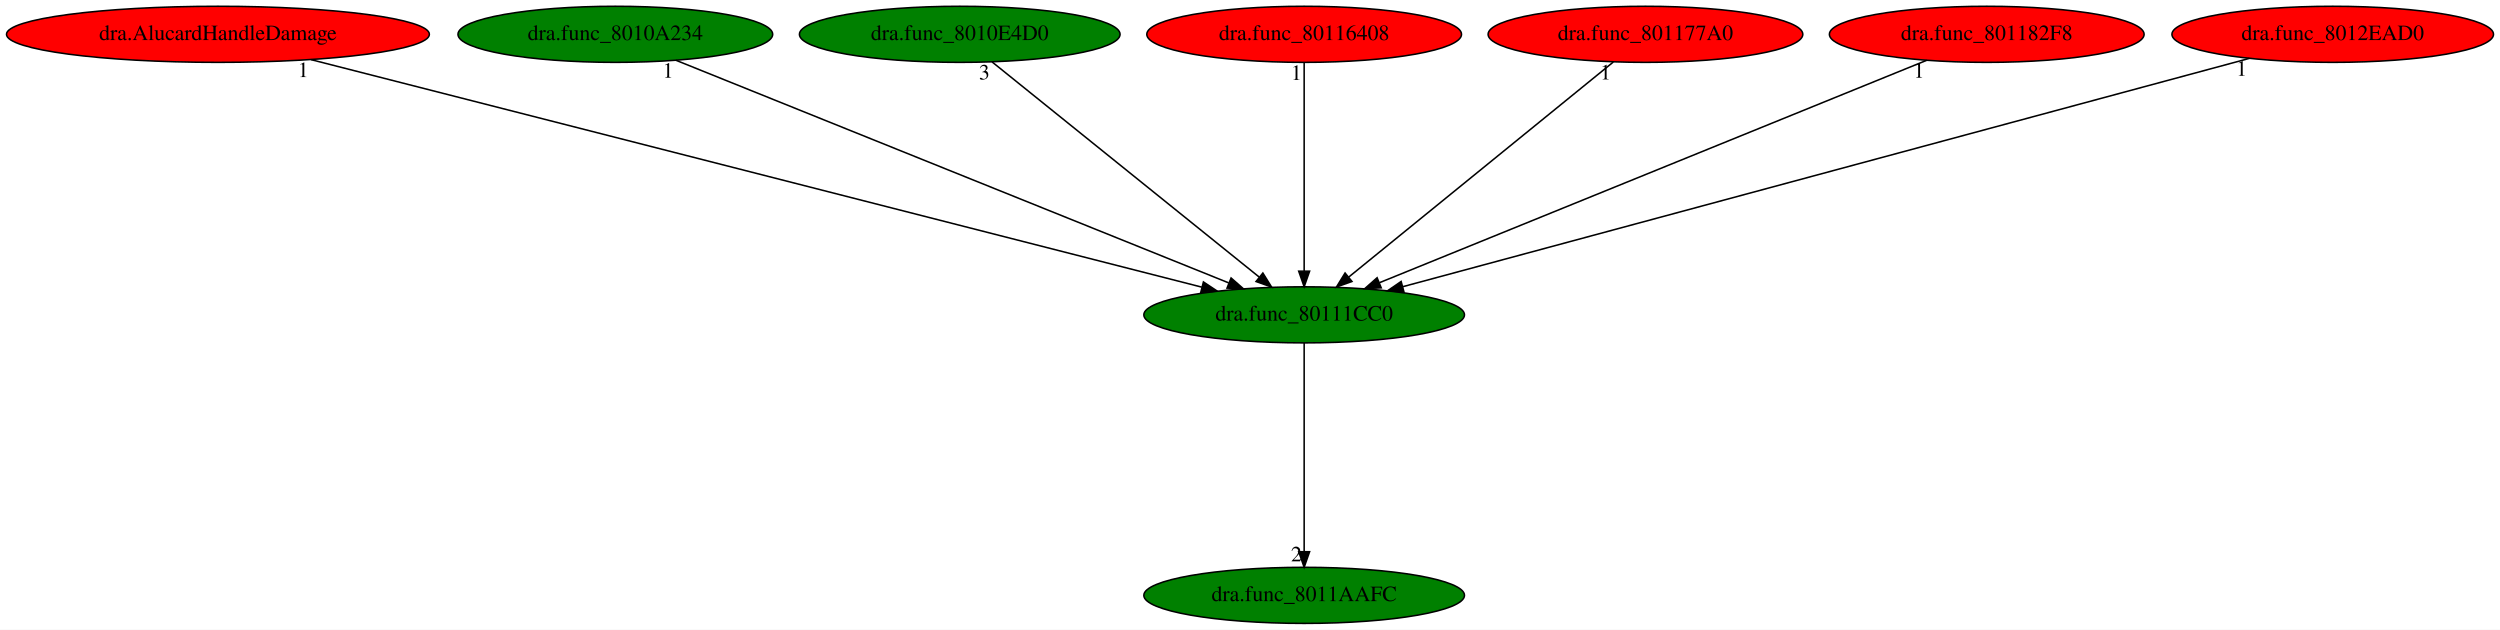
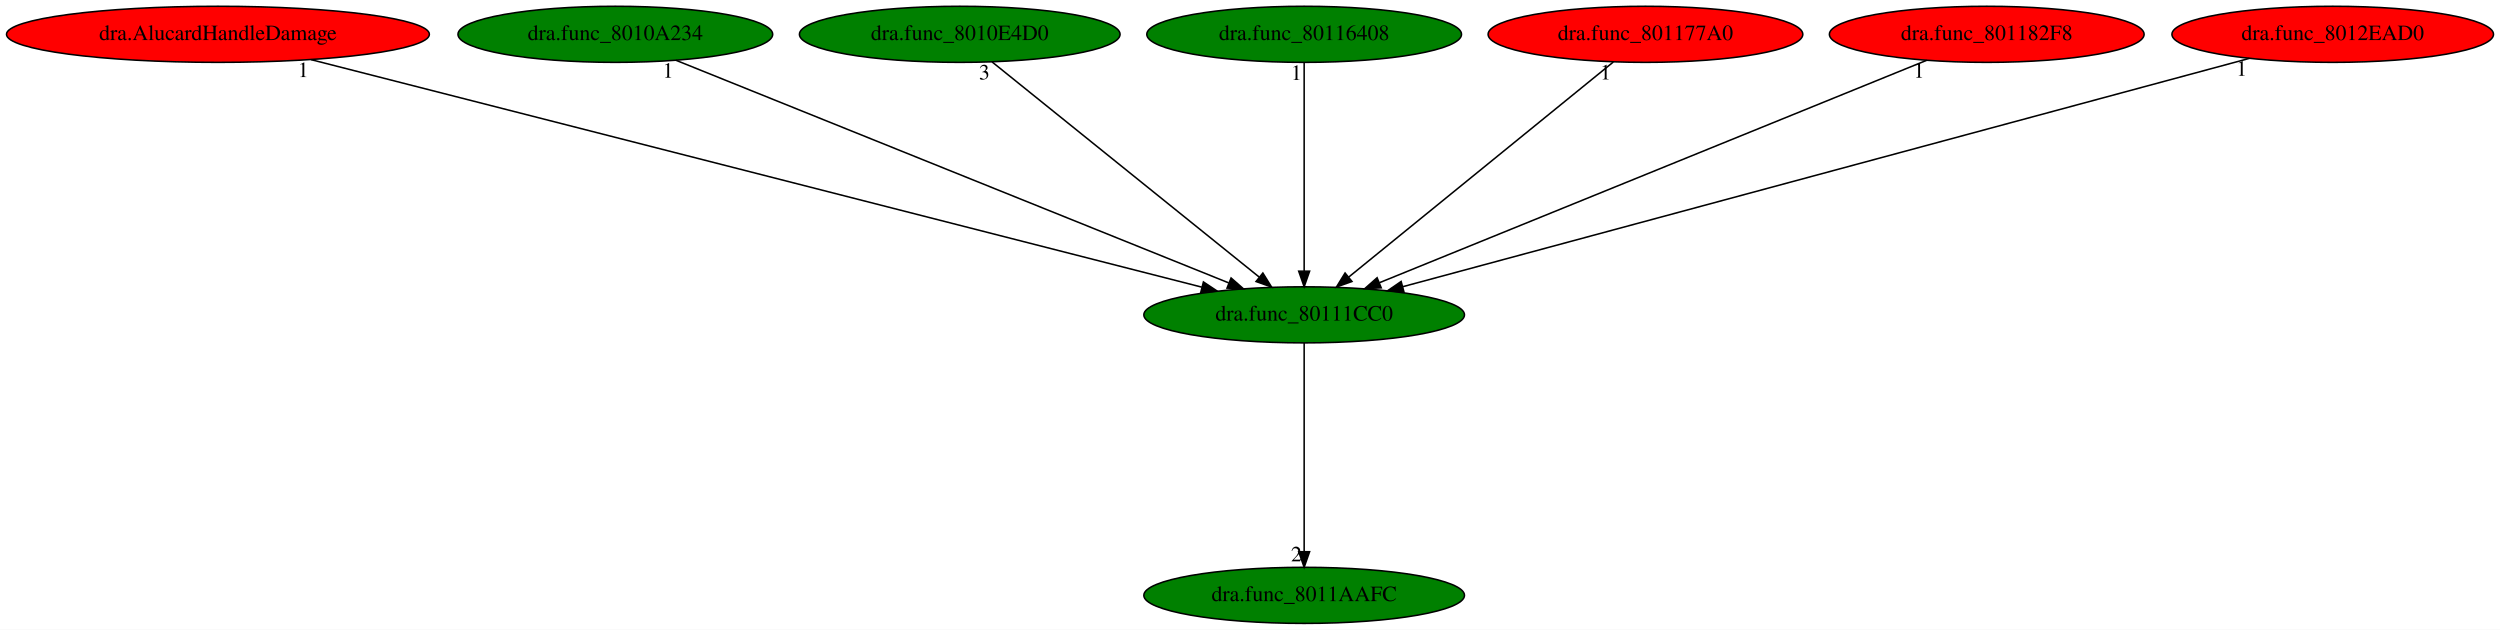
<svg xmlns="http://www.w3.org/2000/svg" xmlns:xlink="http://www.w3.org/1999/xlink" width="1604pt" height="404pt" viewBox="0.00 0.00 1604.18 404.00">
  <g id="graph0" class="graph" transform="scale(1 1) rotate(0) translate(4 400)">
    <polygon fill="white" stroke="transparent" points="-4,4 -4,-400 1600.18,-400 1600.18,4 -4,4" />
    <g id="node1" class="node">
      <ellipse fill="green" stroke="black" cx="832.84" cy="-198" rx="102.88" ry="18" />
      <text text-anchor="middle" x="832.84" y="-194.3" font-family="Times,serif" font-size="14.00">dra.func_80111CC0</text>
    </g>
    <g id="node2" class="node">
      <g id="a_node2">
        <a xlink:href="dra.func_8011AAFC.svg" xlink:title="dra.func_8011AAFC">
          <ellipse fill="green" stroke="black" cx="832.84" cy="-18" rx="102.88" ry="18" />
          <text text-anchor="middle" x="832.84" y="-14.3" font-family="Times,serif" font-size="14.00">dra.func_8011AAFC</text>
        </a>
      </g>
    </g>
    <g id="edge1" class="edge">
      <path fill="none" stroke="black" d="M832.84,-179.93C832.84,-148.97 832.84,-83.3 832.84,-46.13" />
      <polygon fill="black" stroke="black" points="836.34,-46.02 832.84,-36.02 829.34,-46.02 836.34,-46.02" />
      <text text-anchor="middle" x="827.84" y="-39.82" font-family="Times,serif" font-size="14.00">2</text>
    </g>
    <g id="node3" class="node">
      <g id="a_node3">
        <a xlink:href="dra.AlucardHandleDamage.svg" xlink:title="dra.AlucardHandleDamage">
          <ellipse fill="red" stroke="black" cx="135.84" cy="-378" rx="135.68" ry="18" />
          <text text-anchor="middle" x="135.84" y="-374.3" font-family="Times,serif" font-size="14.00">dra.AlucardHandleDamage</text>
        </a>
      </g>
    </g>
    <g id="edge2" class="edge">
      <path fill="none" stroke="black" d="M195.57,-361.75C325.35,-328.6 632.27,-250.22 767.23,-215.75" />
      <polygon fill="black" stroke="black" points="768.21,-219.12 777.04,-213.25 766.48,-212.33 768.21,-219.12" />
      <text text-anchor="middle" x="190.57" y="-350.55" font-family="Times,serif" font-size="14.00">1</text>
    </g>
    <g id="node4" class="node">
      <g id="a_node4">
        <a xlink:href="dra.func_8010A234.svg" xlink:title="dra.func_8010A234">
          <ellipse fill="green" stroke="black" cx="390.84" cy="-378" rx="100.98" ry="18" />
          <text text-anchor="middle" x="390.84" y="-374.3" font-family="Times,serif" font-size="14.00">dra.func_8010A234</text>
        </a>
      </g>
    </g>
    <g id="edge3" class="edge">
      <path fill="none" stroke="black" d="M429.68,-361.36C510.39,-328.86 696.06,-254.08 784.42,-218.5" />
      <polygon fill="black" stroke="black" points="785.96,-221.65 793.93,-214.67 783.35,-215.16 785.96,-221.65" />
      <text text-anchor="middle" x="424.68" y="-350.16" font-family="Times,serif" font-size="14.00">1</text>
    </g>
    <g id="node5" class="node">
      <g id="a_node5">
        <a xlink:href="dra.func_8010E4D0.svg" xlink:title="dra.func_8010E4D0">
          <ellipse fill="green" stroke="black" cx="611.84" cy="-378" rx="102.88" ry="18" />
          <text text-anchor="middle" x="611.84" y="-374.3" font-family="Times,serif" font-size="14.00">dra.func_8010E4D0</text>
        </a>
      </g>
    </g>
    <g id="edge4" class="edge">
      <path fill="none" stroke="black" d="M632.63,-360.25C672.28,-328.32 758.78,-258.65 804,-222.23" />
      <polygon fill="black" stroke="black" points="806.35,-224.83 811.94,-215.83 801.96,-219.38 806.35,-224.83" />
      <text text-anchor="middle" x="627.63" y="-349.05" font-family="Times,serif" font-size="14.00">3</text>
    </g>
    <g id="node6" class="node">
      <g id="a_node6">
        <a xlink:href="dra.func_80116408.svg" xlink:title="dra.func_80116408">
-           <ellipse fill="red" stroke="black" cx="832.84" cy="-378" rx="100.98" ry="18" />
+           <ellipse fill="green" stroke="black" cx="832.84" cy="-378" rx="100.98" ry="18" />
          <text text-anchor="middle" x="832.84" y="-374.3" font-family="Times,serif" font-size="14.00">dra.func_80116408</text>
        </a>
      </g>
    </g>
    <g id="edge5" class="edge">
      <path fill="none" stroke="black" d="M832.84,-359.93C832.84,-328.97 832.84,-263.3 832.84,-226.13" />
      <polygon fill="black" stroke="black" points="836.34,-226.02 832.84,-216.02 829.34,-226.02 836.34,-226.02" />
      <text text-anchor="middle" x="827.84" y="-348.73" font-family="Times,serif" font-size="14.00">1</text>
    </g>
    <g id="node7" class="node">
      <g id="a_node7">
        <a xlink:href="dra.func_801177A0.svg" xlink:title="dra.func_801177A0">
          <ellipse fill="red" stroke="black" cx="1051.84" cy="-378" rx="100.98" ry="18" />
          <text text-anchor="middle" x="1051.84" y="-374.3" font-family="Times,serif" font-size="14.00">dra.func_801177A0</text>
        </a>
      </g>
    </g>
    <g id="edge6" class="edge">
      <path fill="none" stroke="black" d="M1031.23,-360.25C991.94,-328.32 906.22,-258.65 861.42,-222.23" />
      <polygon fill="black" stroke="black" points="863.51,-219.42 853.55,-215.83 859.1,-224.85 863.51,-219.42" />
      <text text-anchor="middle" x="1026.23" y="-349.05" font-family="Times,serif" font-size="14.00">1</text>
    </g>
    <g id="node8" class="node">
      <g id="a_node8">
        <a xlink:href="dra.func_801182F8.svg" xlink:title="dra.func_801182F8">
          <ellipse fill="red" stroke="black" cx="1270.84" cy="-378" rx="100.98" ry="18" />
          <text text-anchor="middle" x="1270.84" y="-374.3" font-family="Times,serif" font-size="14.00">dra.func_801182F8</text>
        </a>
      </g>
    </g>
    <g id="edge7" class="edge">
      <path fill="none" stroke="black" d="M1232.35,-361.36C1152.47,-328.9 968.84,-254.27 881.15,-218.63" />
      <polygon fill="black" stroke="black" points="882.29,-215.32 871.71,-214.8 879.65,-221.8 882.29,-215.32" />
      <text text-anchor="middle" x="1227.35" y="-350.16" font-family="Times,serif" font-size="14.00">1</text>
    </g>
    <g id="node9" class="node">
      <g id="a_node9">
        <a xlink:href="dra.func_8012EAD0.svg" xlink:title="dra.func_8012EAD0">
          <ellipse fill="red" stroke="black" cx="1492.84" cy="-378" rx="103.18" ry="18" />
          <text text-anchor="middle" x="1492.84" y="-374.3" font-family="Times,serif" font-size="14.00">dra.func_8012EAD0</text>
        </a>
      </g>
    </g>
    <g id="edge8" class="edge">
      <path fill="none" stroke="black" d="M1439.39,-362.58C1318.7,-330.04 1025.58,-250.98 896.11,-216.06" />
      <polygon fill="black" stroke="black" points="896.89,-212.65 886.33,-213.43 895.07,-219.41 896.89,-212.65" />
      <text text-anchor="middle" x="1434.39" y="-351.38" font-family="Times,serif" font-size="14.00">1</text>
    </g>
  </g>
</svg>
